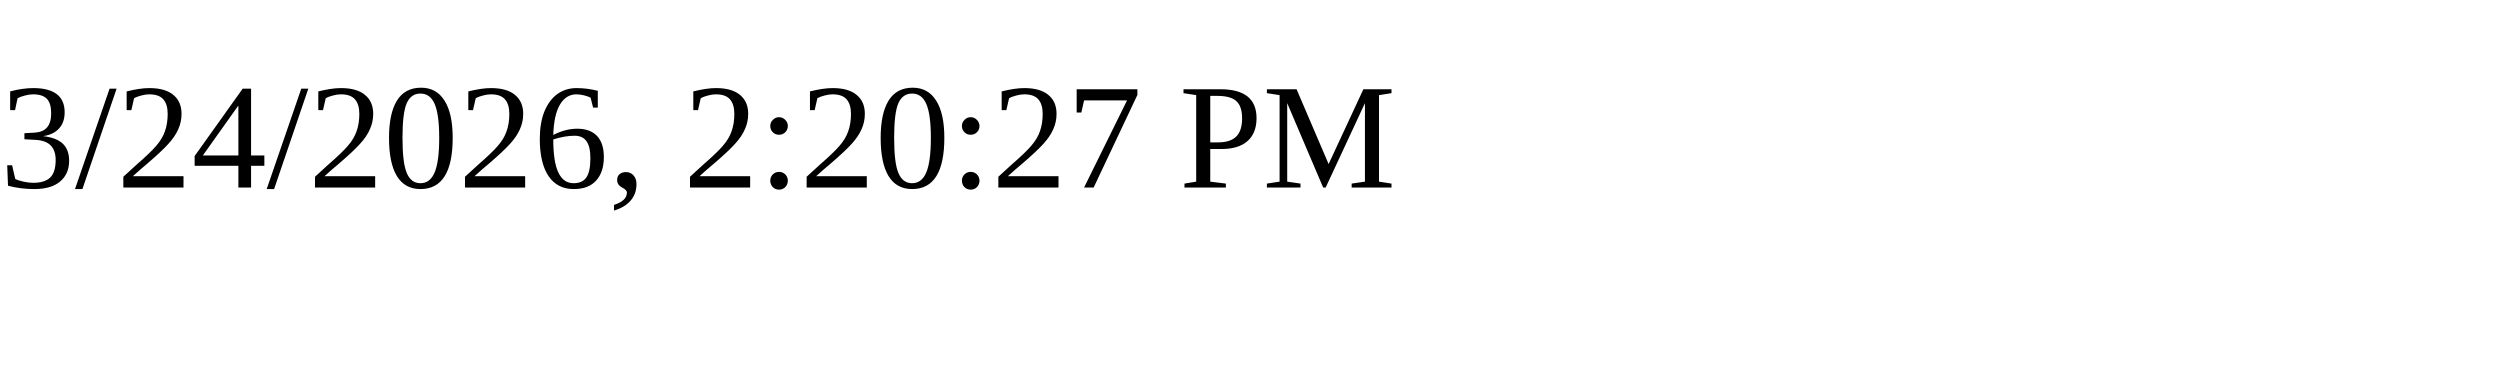
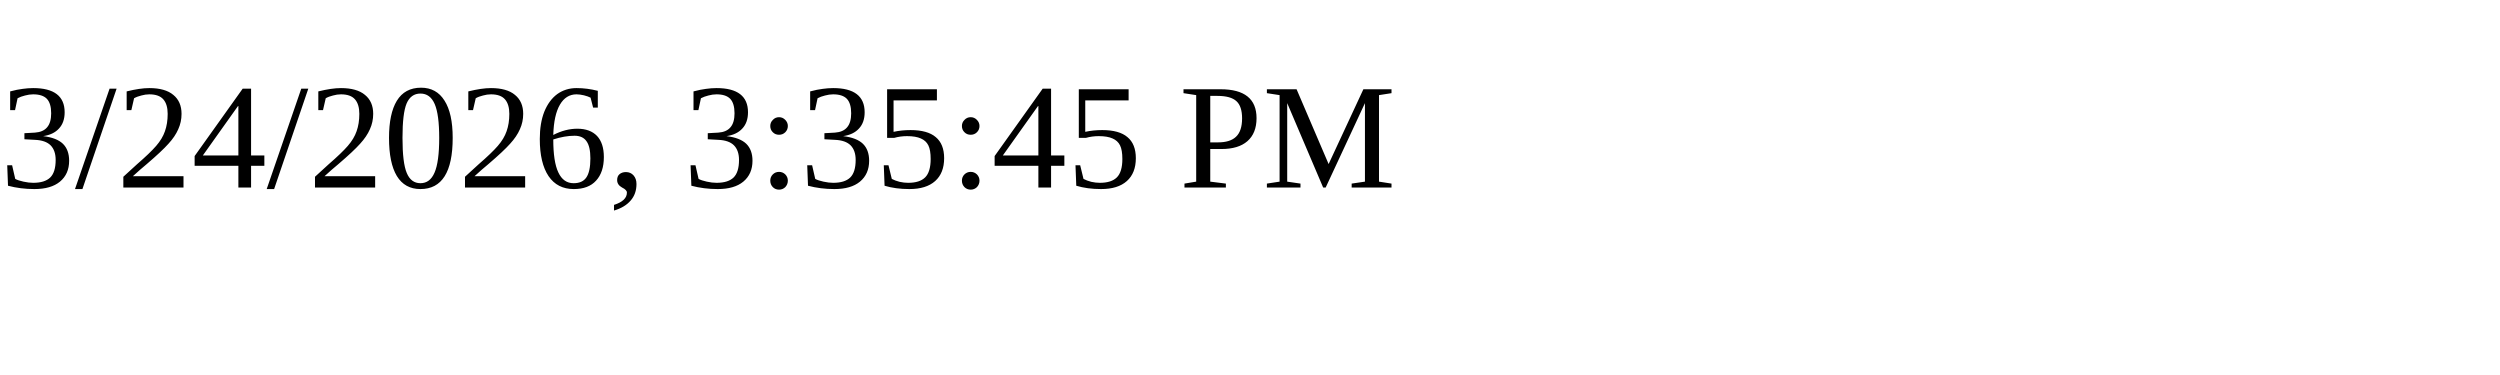
<svg xmlns="http://www.w3.org/2000/svg" height="30" width="200">
-   <text x="0" y="15">3/24/2026, 2:20:27 PM</text>
+   <text x="0" y="15">3/24/2026, 3:35:45 PM</text>
</svg>
